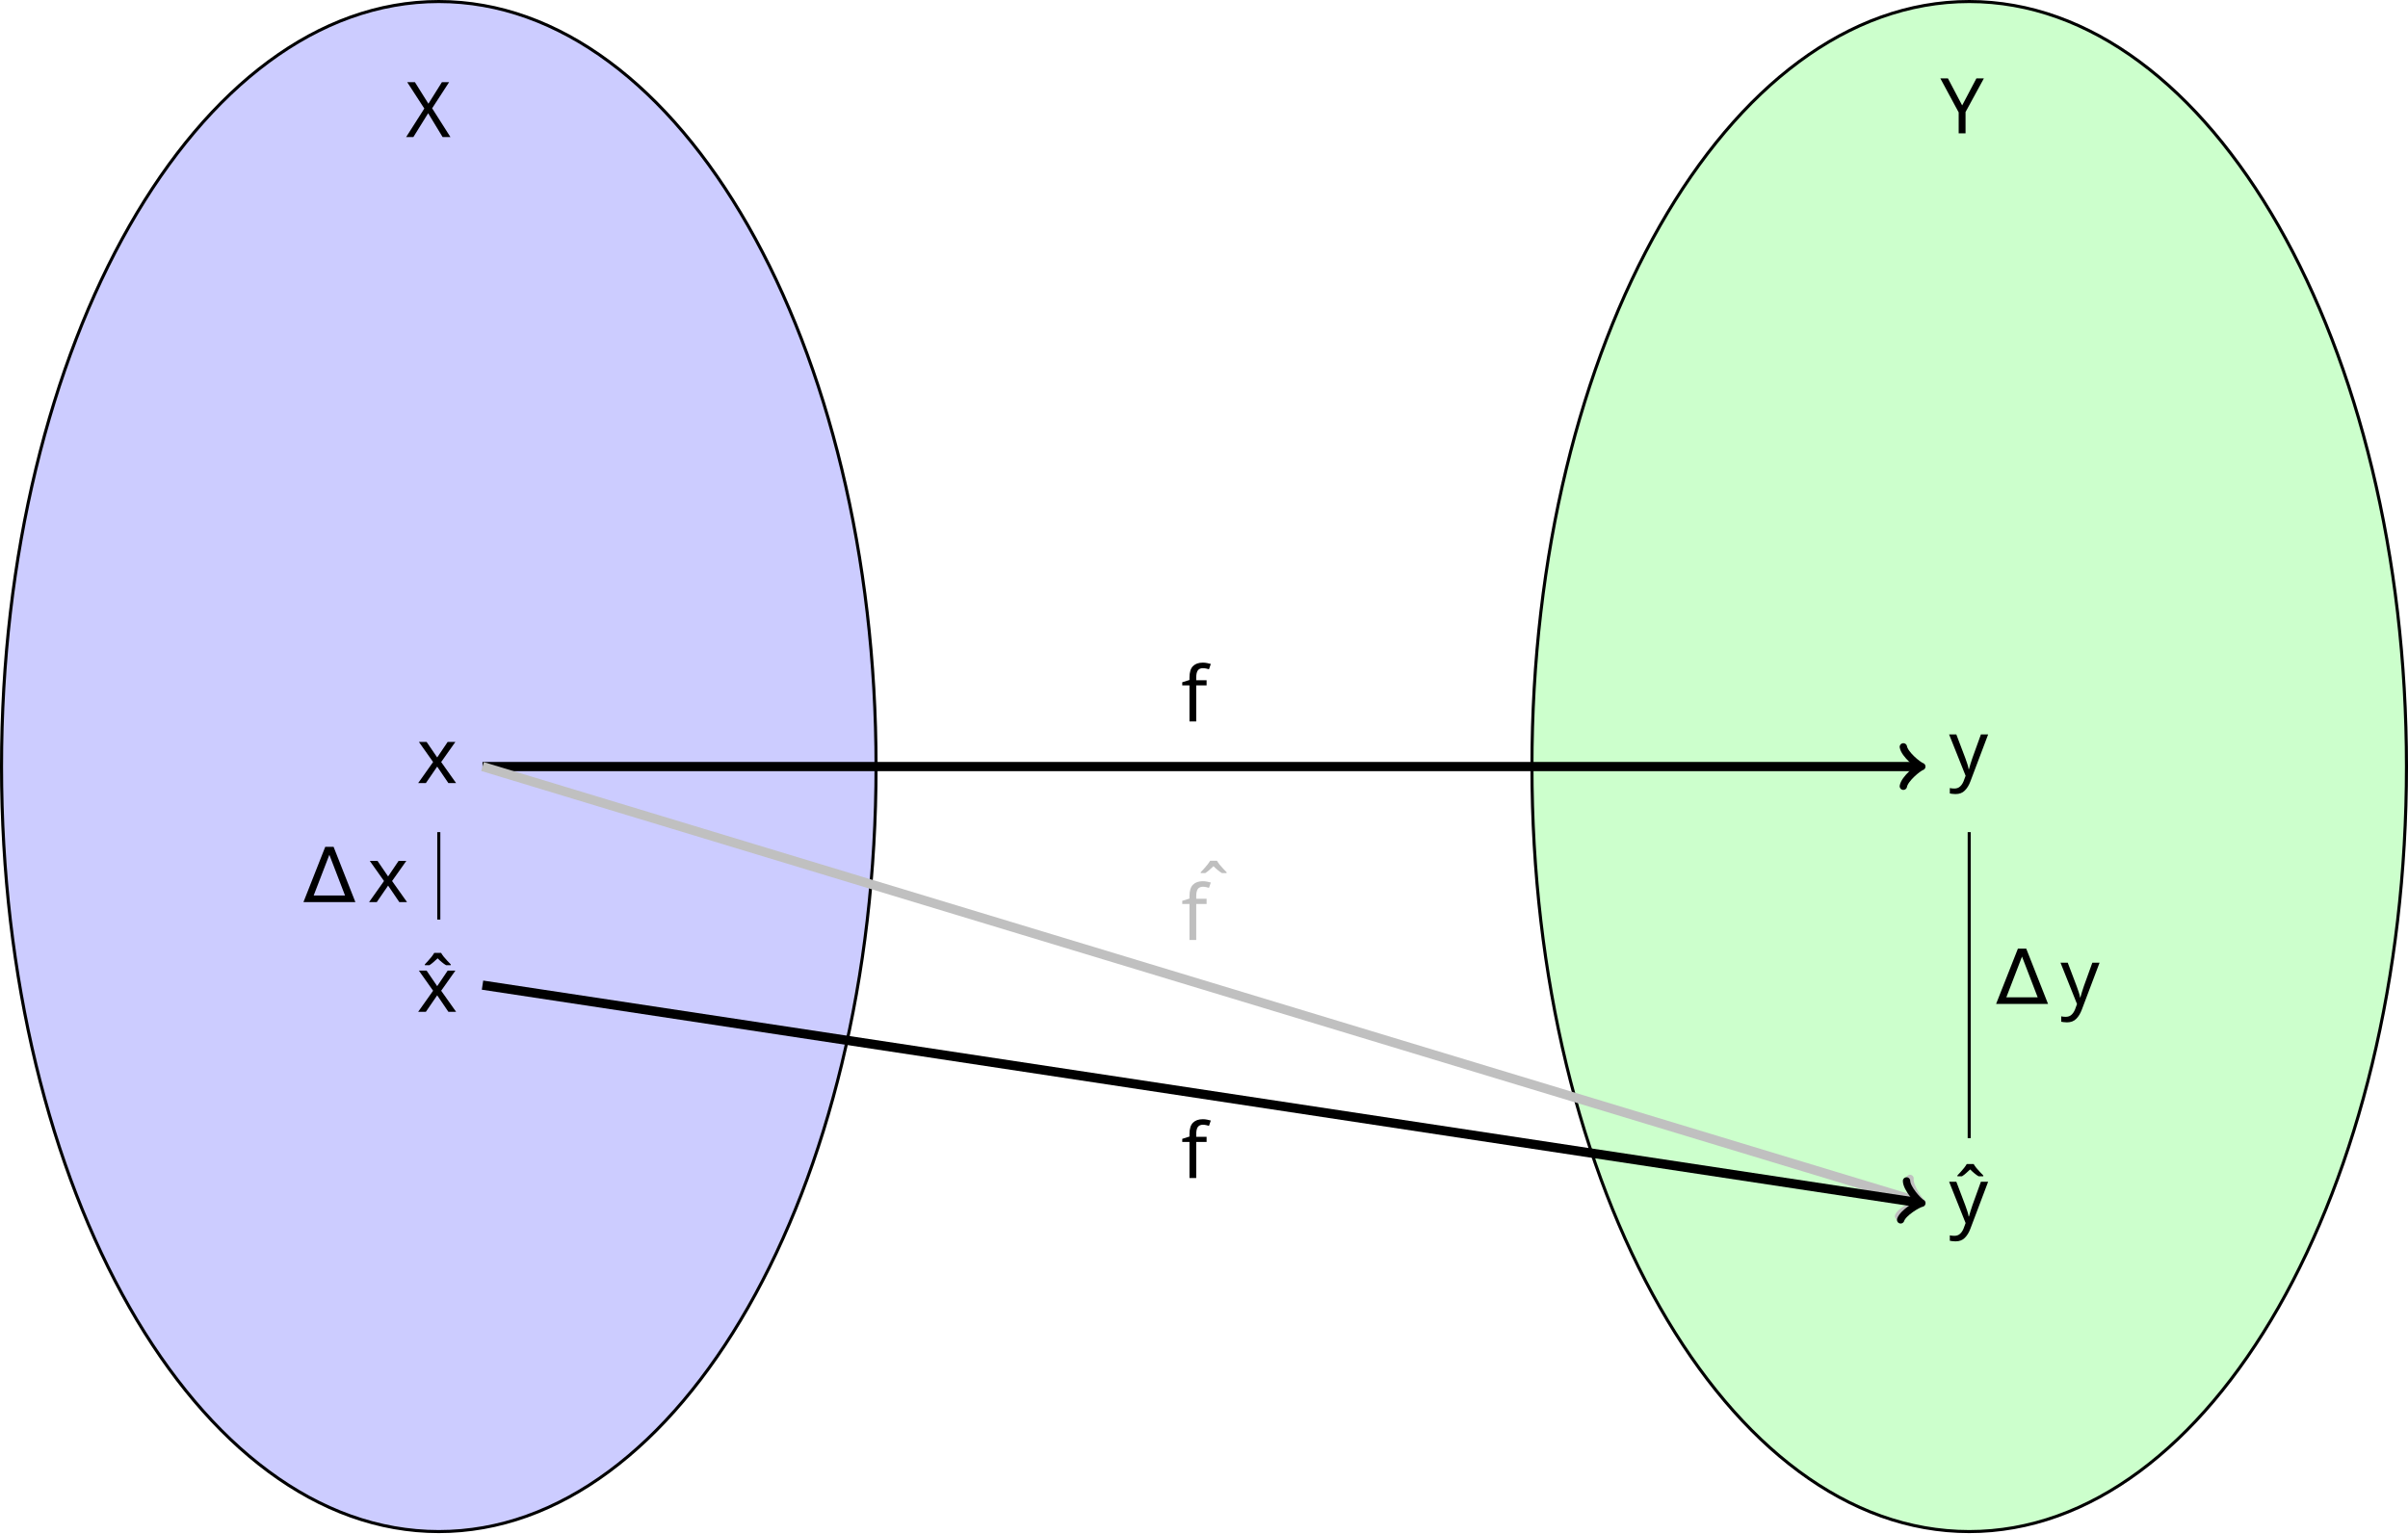
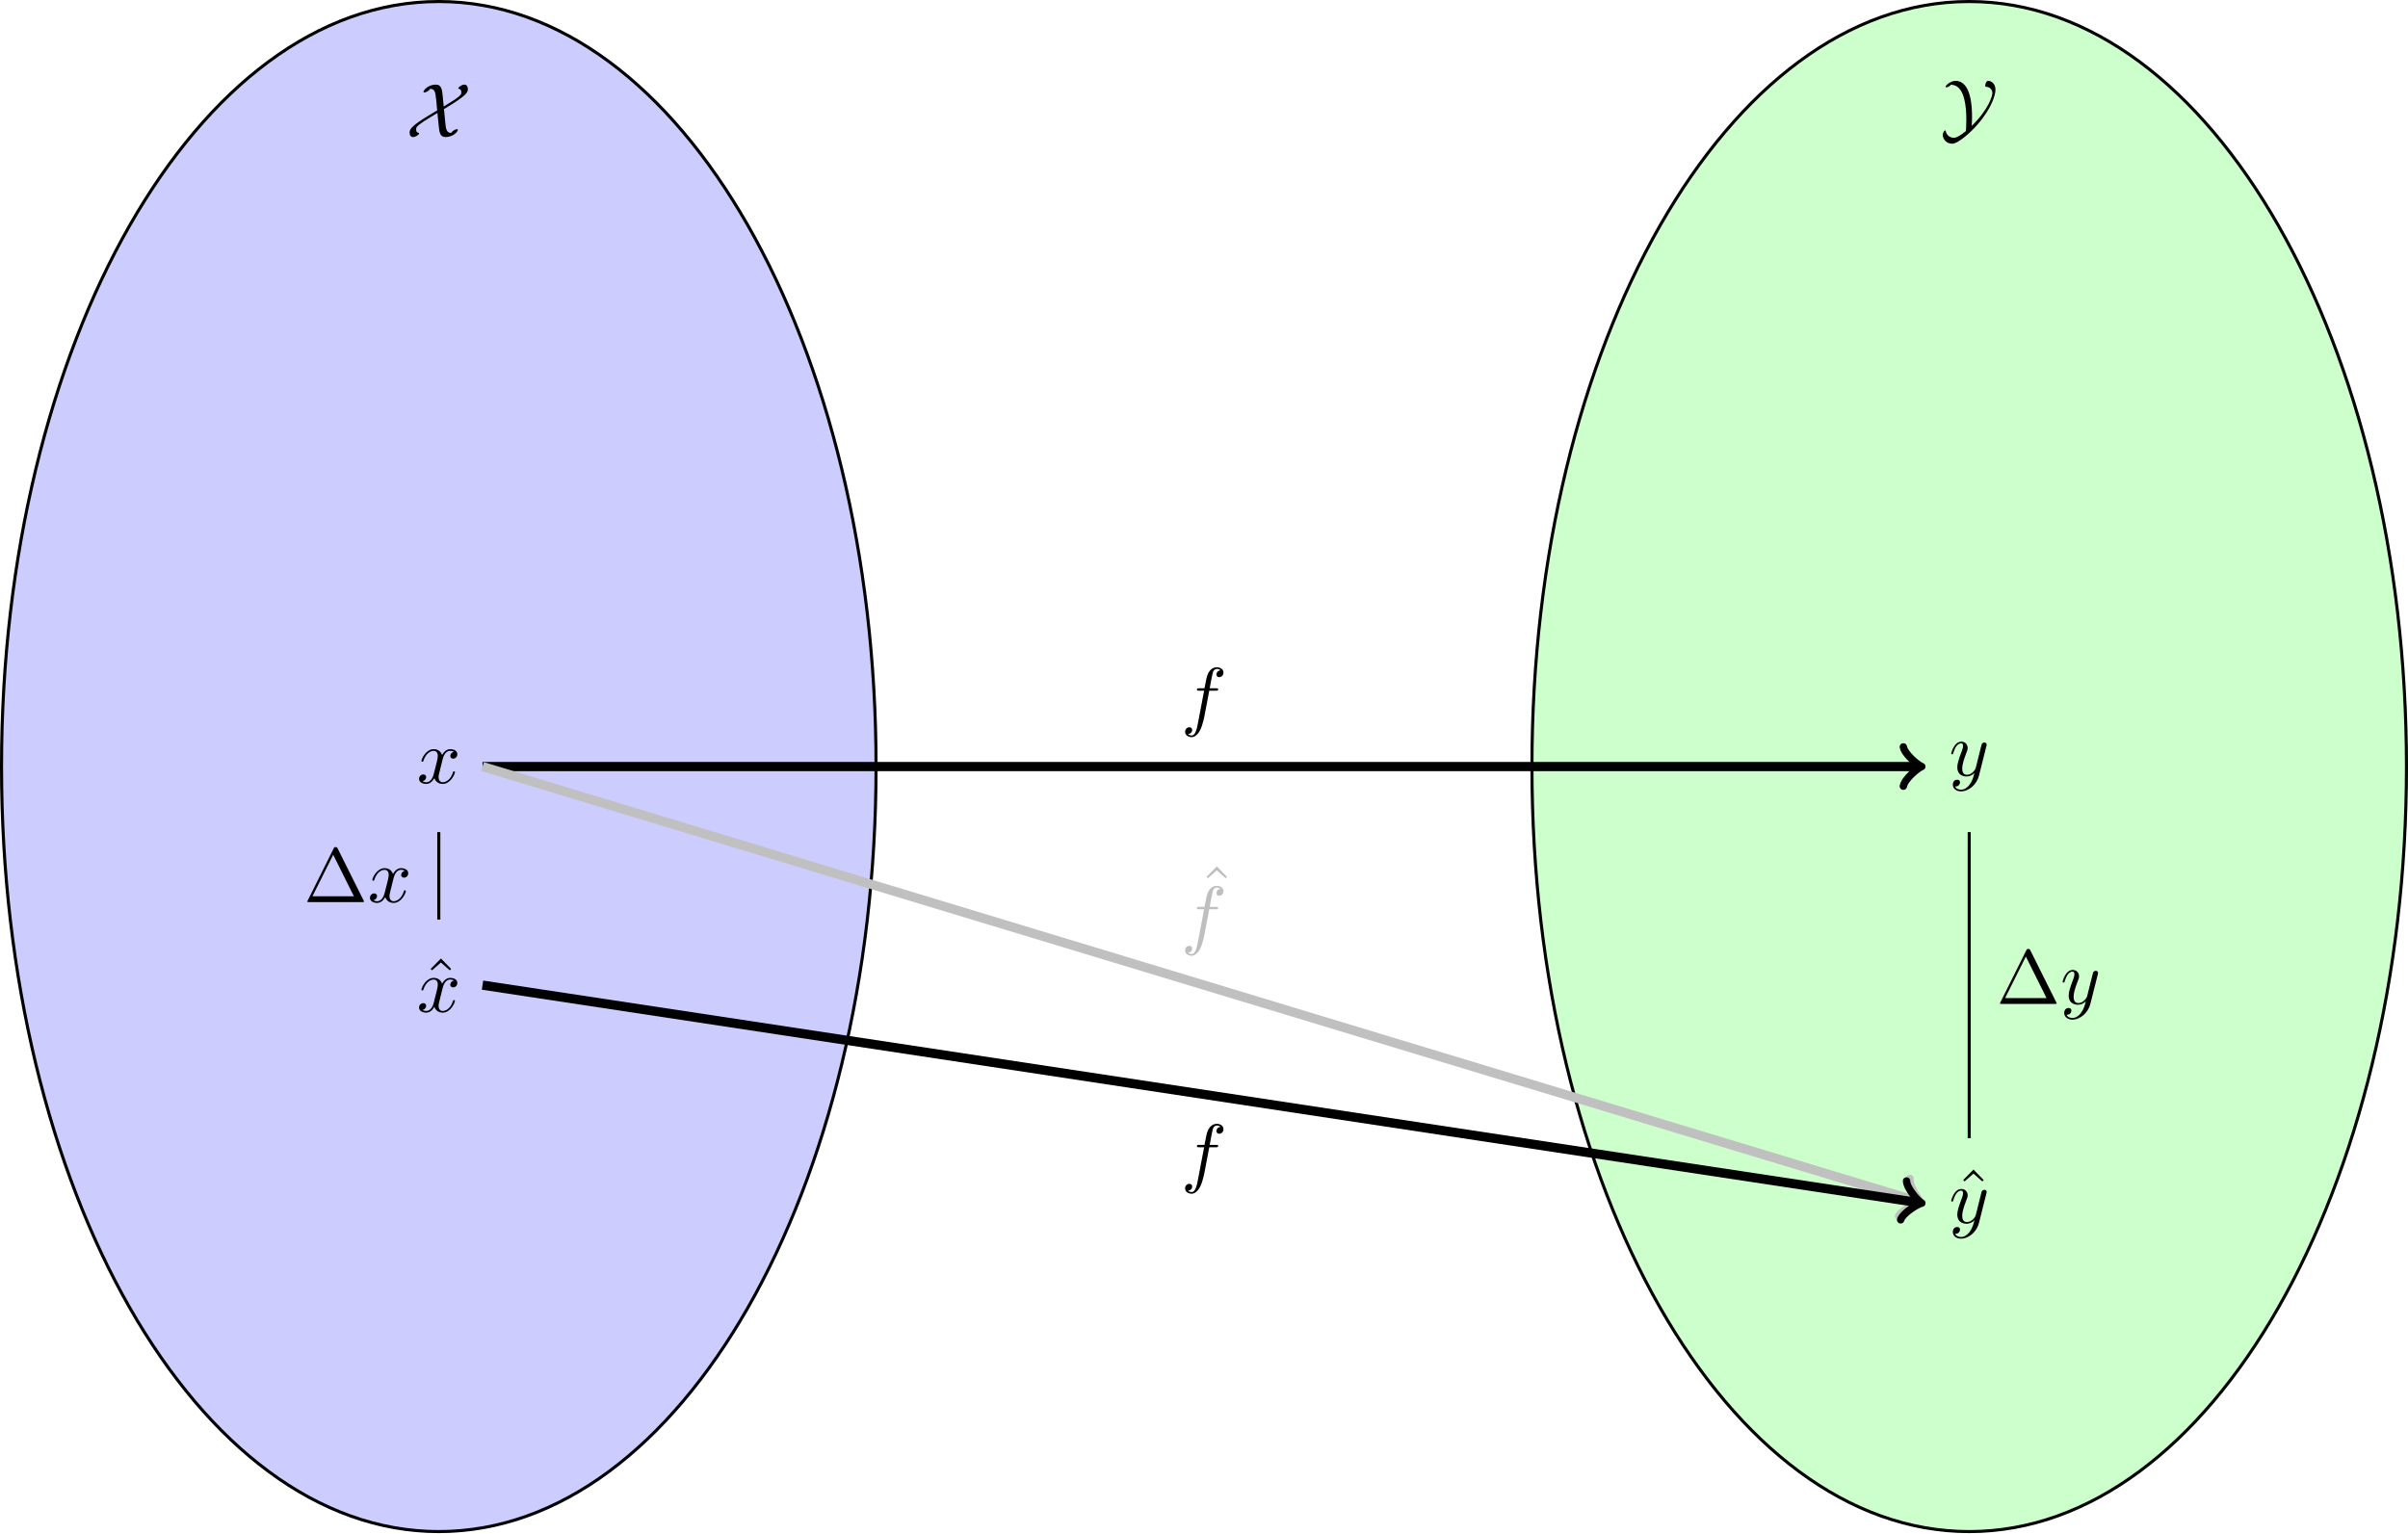
- <svg xmlns="http://www.w3.org/2000/svg" version="1.1" width="312.209pt" height="198.824pt" viewBox="-72 -72 312.209 198.824">
+ <svg xmlns="http://www.w3.org/2000/svg" xmlns:xlink="http://www.w3.org/1999/xlink" version="1.1" width="312.209pt" height="198.824pt" viewBox="-72 -72 312.209 198.824">
  <defs>
-     <font id="cmr10" horiz-adv-x="0">
-       <font-face font-family="cmr10" units-per-em="1000" ascent="750" descent="250" />
-       <glyph unicode="∆" horiz-adv-x="833" vert-adv-y="833" glyph-name="Delta" d="M442 698C435 711 433 716 416 716S397 711 390 698L52 20C47 11 47 9 47 8C47 0 53 0 69 0H763C779 0 785 0 785 8C785 9 785 11 780 20L442 698ZM384 616L653 76H114L384 616Z" />
-       <glyph unicode="ˆ" horiz-adv-x="500" vert-adv-y="500" glyph-name="circumflex" d="M250 694L116 558L134 540L250 642L365 540L383 558L250 694Z" />
-     </font>
-     <font id="cmmi10" horiz-adv-x="0">
-       <font-face font-family="cmmi10" units-per-em="1000" ascent="750" descent="250" />
-       <glyph unicode="f" horiz-adv-x="489" vert-adv-y="489" glyph-name="f" d="M367 400H453C473 400 483 400 483 420C483 431 473 431 456 431H373L394 545C398 566 412 637 418 649C427 668 444 683 465 683C469 683 495 683 514 665C470 661 460 626 460 611C460 588 478 576 497 576C523 576 552 598 552 636C552 682 506 705 465 705C431 705 368 687 338 588C332 567 329 557 305 431H236C217 431 206 431 206 412C206 400 215 400 234 400H300L225 5C207-92 190-183 138-183C134-183 109-183 90-165C136-162 145-126 145-111C145-88 127-76 108-76C82-76 53-98 53-136C53-181 97-205 138-205C193-205 233-146 251-108C283-45 306 76 307 83L367 400Z" />
-       <glyph unicode="x" horiz-adv-x="571" vert-adv-y="571" glyph-name="x" d="M334 302C340 328 363 420 433 420C438 420 462 420 483 407C455 402 435 377 435 353C435 337 446 318 473 318C495 318 527 336 527 376C527 428 468 442 434 442C376 442 341 389 329 366C304 432 250 442 221 442C117 442 60 313 60 288C60 278 70 278 72 278C80 278 83 280 85 289C119 395 185 420 219 420C238 420 273 411 273 353C273 322 256 255 219 115C203 53 168 11 124 11C118 11 95 11 74 24C99 29 121 50 121 78C121 105 99 113 84 113C54 113 29 87 29 55C29 9 79-11 123-11C189-11 225 59 228 65C240 28 276-11 336-11C439-11 496 118 496 143C496 153 487 153 484 153C475 153 473 149 471 142C438 35 370 11 338 11C299 11 283 43 283 77C283 99 289 121 300 165L334 302Z" />
-       <glyph unicode="y" horiz-adv-x="490" vert-adv-y="490" glyph-name="y" d="M486 381C490 395 490 397 490 404C490 422 476 431 461 431C451 431 435 425 426 410C424 405 416 374 412 356C405 330 398 303 392 276L347 96C343 81 300 11 234 11C183 11 172 55 172 92C172 138 189 200 223 288C239 329 243 340 243 360C243 405 211 442 161 442C66 442 29 297 29 288C29 278 39 278 41 278C51 278 52 280 57 296C84 390 124 420 158 420C166 420 183 420 183 388C183 363 173 337 166 318C126 212 108 155 108 108C108 19 171-11 230-11C269-11 303 6 331 34C318-18 306-67 266-120C240-154 202-183 156-183C142-183 97-180 80-141C96-141 109-141 123-129C133-120 143-107 143-88C143-57 116-53 106-53C83-53 50-69 50-118C50-168 94-205 156-205C259-205 362-114 390-1L486 381Z" />
-     </font>
-     <font id="cmsy10" horiz-adv-x="0">
-       <font-face font-family="cmsy10" units-per-em="1000" ascent="775" descent="960" />
-       <glyph unicode="X" horiz-adv-x="713" vert-adv-y="713" glyph-name="X" d="M479 551C471 626 461 683 391 683C296 683 231 615 231 587C231 580 237 580 242 580C253 580 297 593 315 627L317 628C372 628 385 597 395 494L409 347C373 327 238 246 166 196C52 115 50 85 50 56C50 22 68 0 98 0S174 33 174 48C174 53 171 54 167 55C159 56 135 60 135 99C135 126 135 138 241 209C302 249 360 281 412 314C412 312 427 162 429 145C437 66 444 0 518 0C613 0 678 68 678 96C678 103 673 103 667 103C657 103 613 90 594 56C591 55 586 55 584 55C527 55 521 118 513 202C510 234 507 260 497 364C808 550 808 585 808 627C808 661 790 683 761 683C730 683 684 649 684 635C684 629 690 628 691 628C699 627 723 623 723 584C723 559 720 544 635 486C605 466 563 440 494 398L479 551Z" />
-       <glyph unicode="Y" horiz-adv-x="668" vert-adv-y="668" glyph-name="Y" d="M408 97C411 135 412 189 412 217C412 322 407 683 198 683C129 683 68 622 68 607C68 599 76 599 78 599C84 599 115 604 137 633C225 632 282 567 312 441C331 361 338 272 338 181C338 121 334 52 333 39C332 31 332 29 330 28C328 26 228-58 179-58C171-58 90-58 71 25C69 32 68 38 62 38C50 38 31 4 31-21C31-62 69-135 154-135C230-135 395 12 482 113C682 343 717 515 717 567C717 652 660 683 622 683C593 683 584 633 584 623C584 608 588 607 603 605C662 598 677 551 677 522C677 491 630 313 408 97Z" />
-     </font>
+     <path id="g2-1" d="M4.403-6.954C4.334-7.083 4.314-7.133 4.144-7.133S3.955-7.083 3.885-6.954L.518-.199C.468-.11 .468-.09 .468-.08C.468 0 .528 0 .687 0H7.601C7.761 0 7.821 0 7.821-.08C7.821-.09 7.821-.11 7.771-.199L4.403-6.954ZM3.826-6.137L6.506-.757H1.136L3.826-6.137Z" />
+     <path id="g2-94" d="M2.491-6.914L1.156-5.559L1.335-5.38L2.491-6.396L3.636-5.38L3.816-5.559L2.491-6.914Z" />
+     <path id="g1-102" d="M3.656-3.985H4.513C4.712-3.985 4.812-3.985 4.812-4.184C4.812-4.294 4.712-4.294 4.543-4.294H3.716L3.925-5.43C3.965-5.639 4.105-6.346 4.164-6.466C4.254-6.655 4.423-6.804 4.633-6.804C4.672-6.804 4.932-6.804 5.121-6.625C4.682-6.585 4.583-6.237 4.583-6.087C4.583-5.858 4.762-5.738 4.951-5.738C5.21-5.738 5.499-5.958 5.499-6.336C5.499-6.795 5.041-7.024 4.633-7.024C4.294-7.024 3.666-6.844 3.367-5.858C3.308-5.649 3.278-5.549 3.039-4.294H2.351C2.162-4.294 2.052-4.294 2.052-4.105C2.052-3.985 2.142-3.985 2.331-3.985H2.989L2.242-.05C2.062 .917 1.893 1.823 1.375 1.823C1.335 1.823 1.086 1.823 .897 1.644C1.355 1.614 1.445 1.255 1.445 1.106C1.445 .877 1.265 .757 1.076 .757C.817 .757 .528 .976 .528 1.355C.528 1.803 .966 2.042 1.375 2.042C1.923 2.042 2.321 1.455 2.501 1.076C2.819 .448 3.049-.757 3.059-.827L3.656-3.985Z" />
+     <path id="g1-120" d="M3.328-3.009C3.387-3.268 3.616-4.184 4.314-4.184C4.364-4.184 4.603-4.184 4.812-4.055C4.533-4.005 4.334-3.756 4.334-3.517C4.334-3.357 4.443-3.168 4.712-3.168C4.932-3.168 5.25-3.347 5.25-3.746C5.25-4.264 4.663-4.403 4.324-4.403C3.746-4.403 3.397-3.875 3.278-3.646C3.029-4.304 2.491-4.403 2.202-4.403C1.166-4.403 .598-3.118 .598-2.869C.598-2.77 .697-2.77 .717-2.77C.797-2.77 .827-2.79 .847-2.879C1.186-3.935 1.843-4.184 2.182-4.184C2.371-4.184 2.72-4.095 2.72-3.517C2.72-3.208 2.55-2.54 2.182-1.146C2.022-.528 1.674-.11 1.235-.11C1.176-.11 .946-.11 .737-.239C.986-.289 1.205-.498 1.205-.777C1.205-1.046 .986-1.126 .837-1.126C.538-1.126 .289-.867 .289-.548C.289-.09 .787 .11 1.225 .11C1.883 .11 2.242-.588 2.271-.648C2.391-.279 2.75 .11 3.347 .11C4.374 .11 4.941-1.176 4.941-1.425C4.941-1.524 4.852-1.524 4.822-1.524C4.732-1.524 4.712-1.484 4.692-1.415C4.364-.349 3.686-.11 3.367-.11C2.979-.11 2.819-.428 2.819-.767C2.819-.986 2.879-1.205 2.989-1.644L3.328-3.009Z" />
+     <path id="g1-121" d="M4.842-3.796C4.882-3.935 4.882-3.955 4.882-4.025C4.882-4.204 4.742-4.294 4.593-4.294C4.493-4.294 4.334-4.234 4.244-4.085C4.224-4.035 4.144-3.726 4.105-3.547C4.035-3.288 3.965-3.019 3.905-2.75L3.457-.956C3.417-.807 2.989-.11 2.331-.11C1.823-.11 1.714-.548 1.714-.917C1.714-1.375 1.883-1.993 2.222-2.869C2.381-3.278 2.421-3.387 2.421-3.587C2.421-4.035 2.102-4.403 1.604-4.403C.658-4.403 .289-2.959 .289-2.869C.289-2.77 .389-2.77 .408-2.77C.508-2.77 .518-2.79 .568-2.949C.837-3.885 1.235-4.184 1.574-4.184C1.654-4.184 1.823-4.184 1.823-3.866C1.823-3.616 1.724-3.357 1.654-3.168C1.255-2.112 1.076-1.544 1.076-1.076C1.076-.189 1.704 .11 2.291 .11C2.68 .11 3.019-.06 3.298-.339C3.168 .179 3.049 .667 2.65 1.196C2.391 1.534 2.012 1.823 1.554 1.823C1.415 1.823 .966 1.793 .797 1.405C.956 1.405 1.086 1.405 1.225 1.285C1.325 1.196 1.425 1.066 1.425 .877C1.425 .568 1.156 .528 1.056 .528C.827 .528 .498 .687 .498 1.176C.498 1.674 .936 2.042 1.554 2.042C2.58 2.042 3.606 1.136 3.885 .01L4.842-3.796Z" />
+     <path id="g0-88" d="M4.772-5.489C4.692-6.237 4.593-6.804 3.895-6.804C2.949-6.804 2.301-6.127 2.301-5.848C2.301-5.778 2.361-5.778 2.411-5.778C2.521-5.778 2.959-5.908 3.138-6.247L3.158-6.257C3.706-6.257 3.836-5.948 3.935-4.922L4.075-3.457C3.716-3.258 2.371-2.451 1.654-1.953C.518-1.146 .498-.847 .498-.558C.498-.219 .677 0 .976 0S1.733-.329 1.733-.478C1.733-.528 1.704-.538 1.664-.548C1.584-.558 1.345-.598 1.345-.986C1.345-1.255 1.345-1.375 2.401-2.082C3.009-2.481 3.587-2.8 4.105-3.128C4.105-3.108 4.254-1.614 4.274-1.445C4.354-.658 4.423 0 5.161 0C6.107 0 6.755-.677 6.755-.956C6.755-1.026 6.705-1.026 6.645-1.026C6.545-1.026 6.107-.897 5.918-.558C5.888-.548 5.838-.548 5.818-.548C5.25-.548 5.191-1.176 5.111-2.012C5.081-2.331 5.051-2.59 4.951-3.626C8.05-5.479 8.05-5.828 8.05-6.247C8.05-6.585 7.87-6.804 7.582-6.804C7.273-6.804 6.814-6.466 6.814-6.326C6.814-6.267 6.874-6.257 6.884-6.257C6.964-6.247 7.203-6.207 7.203-5.818C7.203-5.569 7.173-5.42 6.326-4.842C6.027-4.643 5.609-4.384 4.922-3.965L4.772-5.489Z" />
+     <path id="g0-89" d="M4.065-.966C4.095-1.345 4.105-1.883 4.105-2.162C4.105-3.208 4.055-6.804 1.973-6.804C1.285-6.804 .677-6.197 .677-6.047C.677-5.968 .757-5.968 .777-5.968C.837-5.968 1.146-6.017 1.365-6.306C2.242-6.296 2.809-5.649 3.108-4.394C3.298-3.597 3.367-2.71 3.367-1.803C3.367-1.205 3.328-.518 3.318-.389C3.308-.309 3.308-.289 3.288-.279C3.268-.259 2.271 .578 1.783 .578C1.704 .578 .897 .578 .707-.249C.687-.319 .677-.379 .618-.379C.498-.379 .309-.04 .309 .209C.309 .618 .687 1.345 1.534 1.345C2.291 1.345 3.935-.12 4.802-1.126C6.795-3.417 7.143-5.131 7.143-5.649C7.143-6.496 6.575-6.804 6.197-6.804C5.908-6.804 5.818-6.306 5.818-6.207C5.818-6.057 5.858-6.047 6.007-6.027C6.595-5.958 6.745-5.489 6.745-5.2C6.745-4.892 6.276-3.118 4.065-.966Z" />
  </defs>
-   <style type="text/css">
- text.f0 {font-family:cmsy10;font-size:9.963px}
- text.f1 {font-family:cmmi10;font-size:9.963px}
- text.f2 {font-family:cmr10;font-size:9.963px}
- 
- </style>
  <g id="page1">
    <g stroke-miterlimit="10" transform="translate(-15.10785,27.41184)scale(0.996264,-0.996264)">
      <g fill="#000" stroke="#000">
        <g stroke-width="0.4">
          <g fill="#ccf">
            <path d="M56.906 0C56.906 55 31.428 99.585 0 99.585S-56.906 55-56.906 0S-31.428-99.585 0-99.585S56.906-55 56.906 0ZM0 0" />
          </g>
          <g fill="#cfc">
            <path d="M256.075 0C256.075 55 230.598 99.585 199.169 99.585C167.741 99.585 142.264 55 142.264 0S167.741-99.585 199.169-99.585C230.598-99.585 256.075-55 256.075 0ZM199.169 0" />
          </g>
          <path d="M0 85.358" fill="none" />
          <g transform="translate(-4.29861,81.94157)">
            <g stroke="none" transform="scale(-1.00375,1.00375)translate(-15.10785,27.41184)scale(-1,-1)">
              <g fill="#000">
                <g stroke="none">
-                   <text class="f0" x="-15.108" y="27.412">X</text>
+                   <use x="-15.108" y="27.412" xlink:href="#g0-88" />
                </g>
              </g>
            </g>
          </g>
          <path d="M199.169 85.358" fill="none" />
          <g transform="translate(195.4164,82.42769)">
            <g stroke="none" transform="scale(-1.00375,1.00375)translate(-15.10785,27.41184)scale(-1,-1)">
              <g fill="#000">
                <g stroke="none">
-                   <text class="f0" x="-15.108" y="27.412">Y</text>
+                   <use x="-15.108" y="27.412" xlink:href="#g0-89" />
                </g>
              </g>
            </g>
          </g>
          <path d="M0 0" fill="none" />
          <g transform="translate(-2.85764,-2.15277)">
            <g stroke="none" transform="scale(-1.00375,1.00375)translate(-15.10785,27.41184)scale(-1,-1)">
              <g fill="#000">
                <g stroke="none">
-                   <text class="f1" x="-15.108" y="27.412">x</text>
+                   <use x="-15.108" y="27.412" xlink:href="#g1-120" />
                </g>
              </g>
            </g>
          </g>
          <path d="M0-28.453" fill="none" />
          <g transform="translate(-2.85764,-31.92496)">
            <g stroke="none" transform="scale(-1.00375,1.00375)translate(-15.10785,27.41184)scale(-1,-1)">
              <g fill="#000">
                <g stroke="none">
-                   <text class="f2" x="-14.475" y="27.412">ˆ</text>
-                   <text class="f1" x="-15.108" y="27.412">x</text>
+                   <use x="-14.475" y="27.412" xlink:href="#g2-94" />
+                   <use x="-15.108" y="27.412" xlink:href="#g1-120" />
                </g>
              </g>
            </g>
          </g>
          <path d="M199.169 0" fill="none" />
          <g transform="translate(196.5384,-1.18056)">
            <g stroke="none" transform="scale(-1.00375,1.00375)translate(-15.10785,27.41184)scale(-1,-1)">
              <g fill="#000">
                <g stroke="none">
-                   <text class="f1" x="-15.108" y="27.412">y</text>
+                   <use x="-15.108" y="27.412" xlink:href="#g1-121" />
                </g>
              </g>
            </g>
          </g>
          <path d="M199.169-56.905" fill="none" />
          <g transform="translate(196.5384,-59.40549)">
            <g stroke="none" transform="scale(-1.00375,1.00375)translate(-15.10785,27.41184)scale(-1,-1)">
              <g fill="#000">
                <g stroke="none">
-                   <text class="f2" x="-14.424" y="27.412">ˆ</text>
-                   <text class="f1" x="-15.108" y="27.412">y</text>
+                   <use x="-14.424" y="27.412" xlink:href="#g2-94" />
+                   <use x="-15.108" y="27.412" xlink:href="#g1-121" />
                </g>
              </g>
            </g>
          </g>
          <g stroke-width="1.2">
            <path d="M5.69 0H192.519" fill="none" />
            <g transform="translate(192.5187,0.0)">
              <g stroke-width="0.96">
                <g stroke-dasharray="none" stroke-dashoffset="0.0">
                  <g stroke-linecap="round">
                    <g stroke-linejoin="round">
                      <path d="M-1.92 2.56C-1.76 1.6 0 .16 .48 0C0-.16-1.76-1.6-1.92-2.56" fill="none" />
                    </g>
                  </g>
                </g>
              </g>
            </g>
            <g transform="translate(96.59846,5.87741)">
              <g stroke="none" transform="scale(-1.00375,1.00375)translate(-15.10785,27.41184)scale(-1,-1)">
                <g fill="#000">
                  <g stroke="none">
-                     <text class="f1" x="-15.108" y="27.412">f</text>
+                     <use x="-15.108" y="27.412" xlink:href="#g1-102" />
                  </g>
                </g>
              </g>
            </g>
          </g>
          <g stroke-width="1.2">
            <g fill="#c0c0c0" stroke="#c0c0c0">
              <path d="M5.69 0L192.56-56.627" fill="none" />
              <g transform="matrix(0.957,-0.28998,0.28998,0.957,192.56,-56.6271)">
                <g stroke-width="0.96">
                  <g stroke-dasharray="none" stroke-dashoffset="0.0">
                    <g stroke-linecap="round">
                      <g stroke-linejoin="round">
                        <path d="M-1.92 2.56C-1.76 1.6 0 .16 .48 0C0-.16-1.76-1.6-1.92-2.56" fill="none" />
                      </g>
                    </g>
                  </g>
                </g>
              </g>
              <g transform="translate(96.59846,-22.57535)">
                <g stroke="none" transform="scale(-1.00375,1.00375)translate(-15.10785,27.41184)scale(-1,-1)">
                  <g fill="#c0c0c0">
                    <g stroke="none">
-                       <text class="f2" x="-12.963" y="24.783">
-                         <tspan fill="#bfbfbf">ˆ</tspan>
-                       </text>
-                       <text class="f1" x="-15.108" y="27.412">
-                         <tspan fill="#bfbfbf">f</tspan>
-                       </text>
+                       <g fill="#bfbfbf">
+                         <use x="-12.963" y="24.783" xlink:href="#g2-94" />
+                         <use x="-15.108" y="27.412" xlink:href="#g1-102" />
+                       </g>
                    </g>
                  </g>
                </g>
              </g>
            </g>
          </g>
          <g stroke-width="1.2">
            <path d="M5.69-28.453L192.53-56.762" fill="none" />
            <g transform="matrix(0.98865,-0.1498,0.1498,0.98865,192.5296,-56.76169)">
              <g stroke-width="0.96">
                <g stroke-dasharray="none" stroke-dashoffset="0.0">
                  <g stroke-linecap="round">
                    <g stroke-linejoin="round">
                      <path d="M-1.92 2.56C-1.76 1.6 0 .16 .48 0C0-.16-1.76-1.6-1.92-2.56" fill="none" />
                    </g>
                  </g>
                </g>
              </g>
            </g>
            <g transform="translate(96.59846,-53.55652)">
              <g stroke="none" transform="scale(-1.00375,1.00375)translate(-15.10785,27.41184)scale(-1,-1)">
                <g fill="#000">
                  <g stroke="none">
-                     <text class="f1" x="-15.108" y="27.412">f</text>
+                     <use x="-15.108" y="27.412" xlink:href="#g1-102" />
                  </g>
                </g>
              </g>
            </g>
          </g>
          <path d="M199.169-8.536V-48.37" fill="none" />
          <g transform="translate(202.7022,-30.89717)">
            <g stroke="none" transform="scale(-1.00375,1.00375)translate(-15.10785,27.41184)scale(-1,-1)">
              <g fill="#000">
                <g stroke="none">
-                   <text class="f2" x="-15.108" y="27.412">∆</text>
-                   <text class="f1" x="-6.806" y="27.412">y</text>
+                   <use x="-15.108" y="27.412" xlink:href="#g2-1" />
+                   <use x="-6.806" y="27.412" xlink:href="#g1-121" />
                </g>
              </g>
            </g>
          </g>
          <path d="M0-8.536V-19.917" fill="none" />
          <g transform="translate(-17.58159,-17.64302)">
            <g stroke="none" transform="scale(-1.00375,1.00375)translate(-15.10785,27.41184)scale(-1,-1)">
              <g fill="#000">
                <g stroke="none">
-                   <text class="f2" x="-15.108" y="27.412">∆</text>
-                   <text class="f1" x="-6.806" y="27.412">x</text>
+                   <use x="-15.108" y="27.412" xlink:href="#g2-1" />
+                   <use x="-6.806" y="27.412" xlink:href="#g1-120" />
                </g>
              </g>
            </g>
          </g>
        </g>
      </g>
    </g>
  </g>
</svg>
